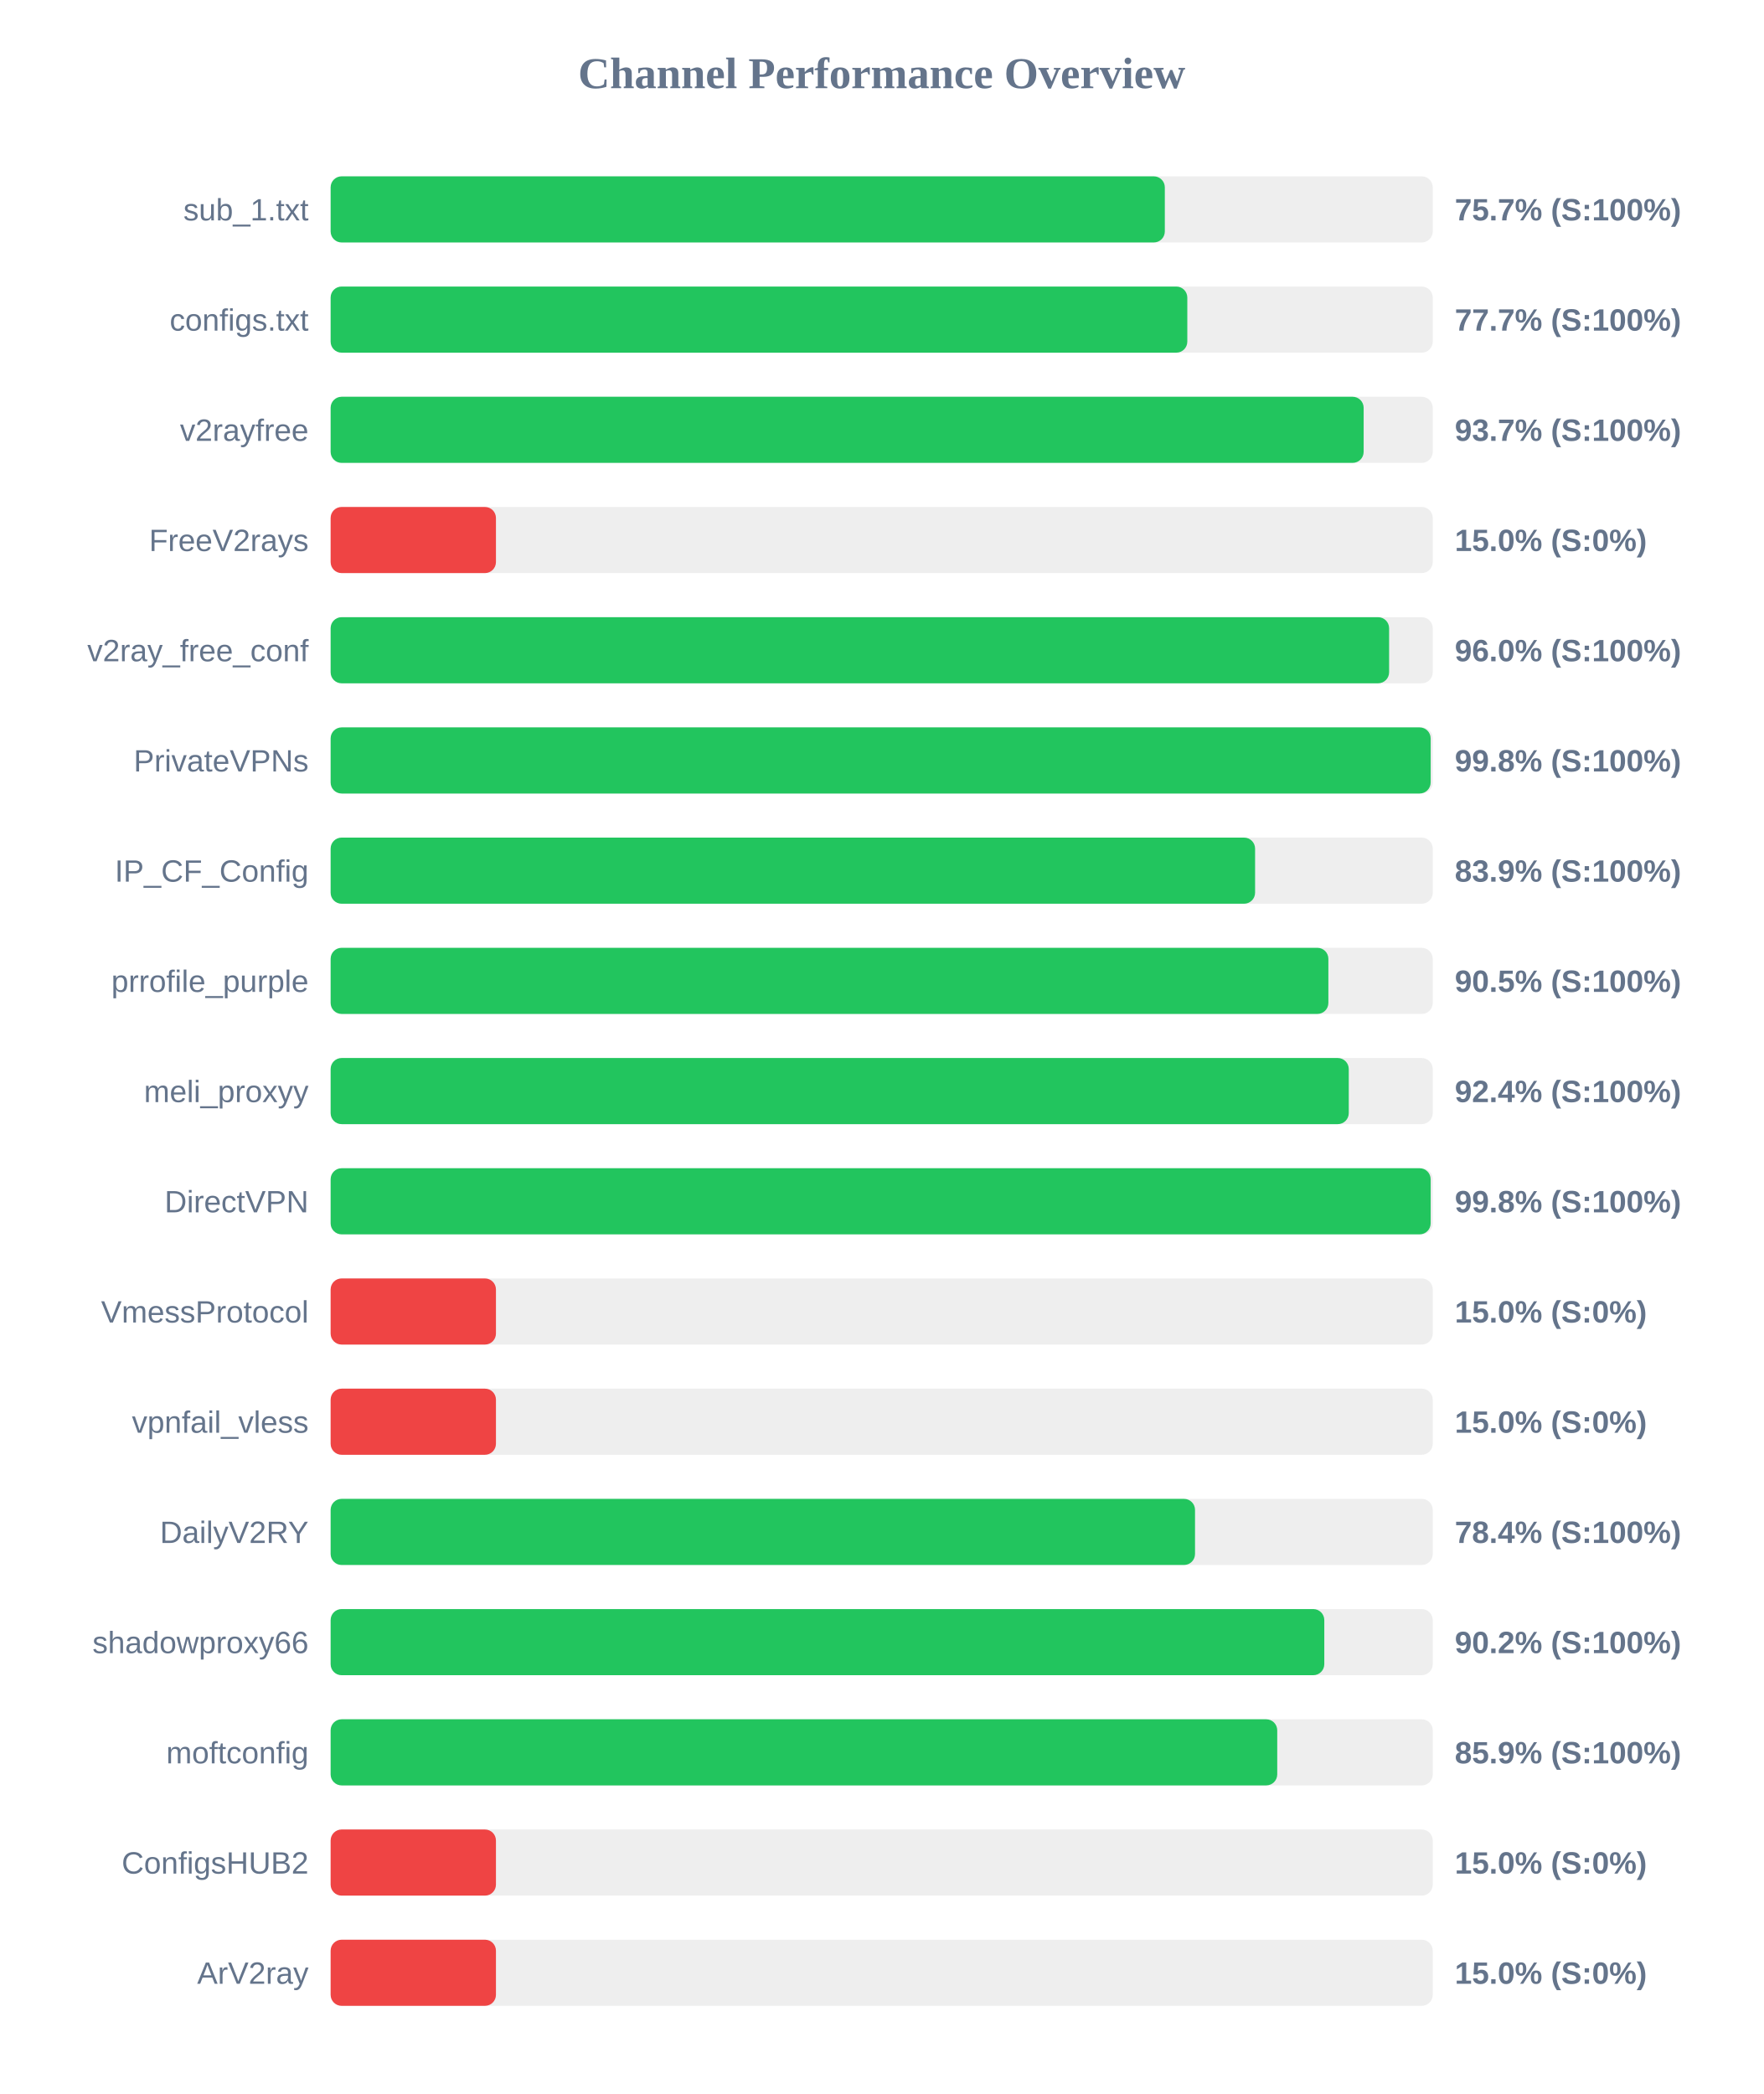
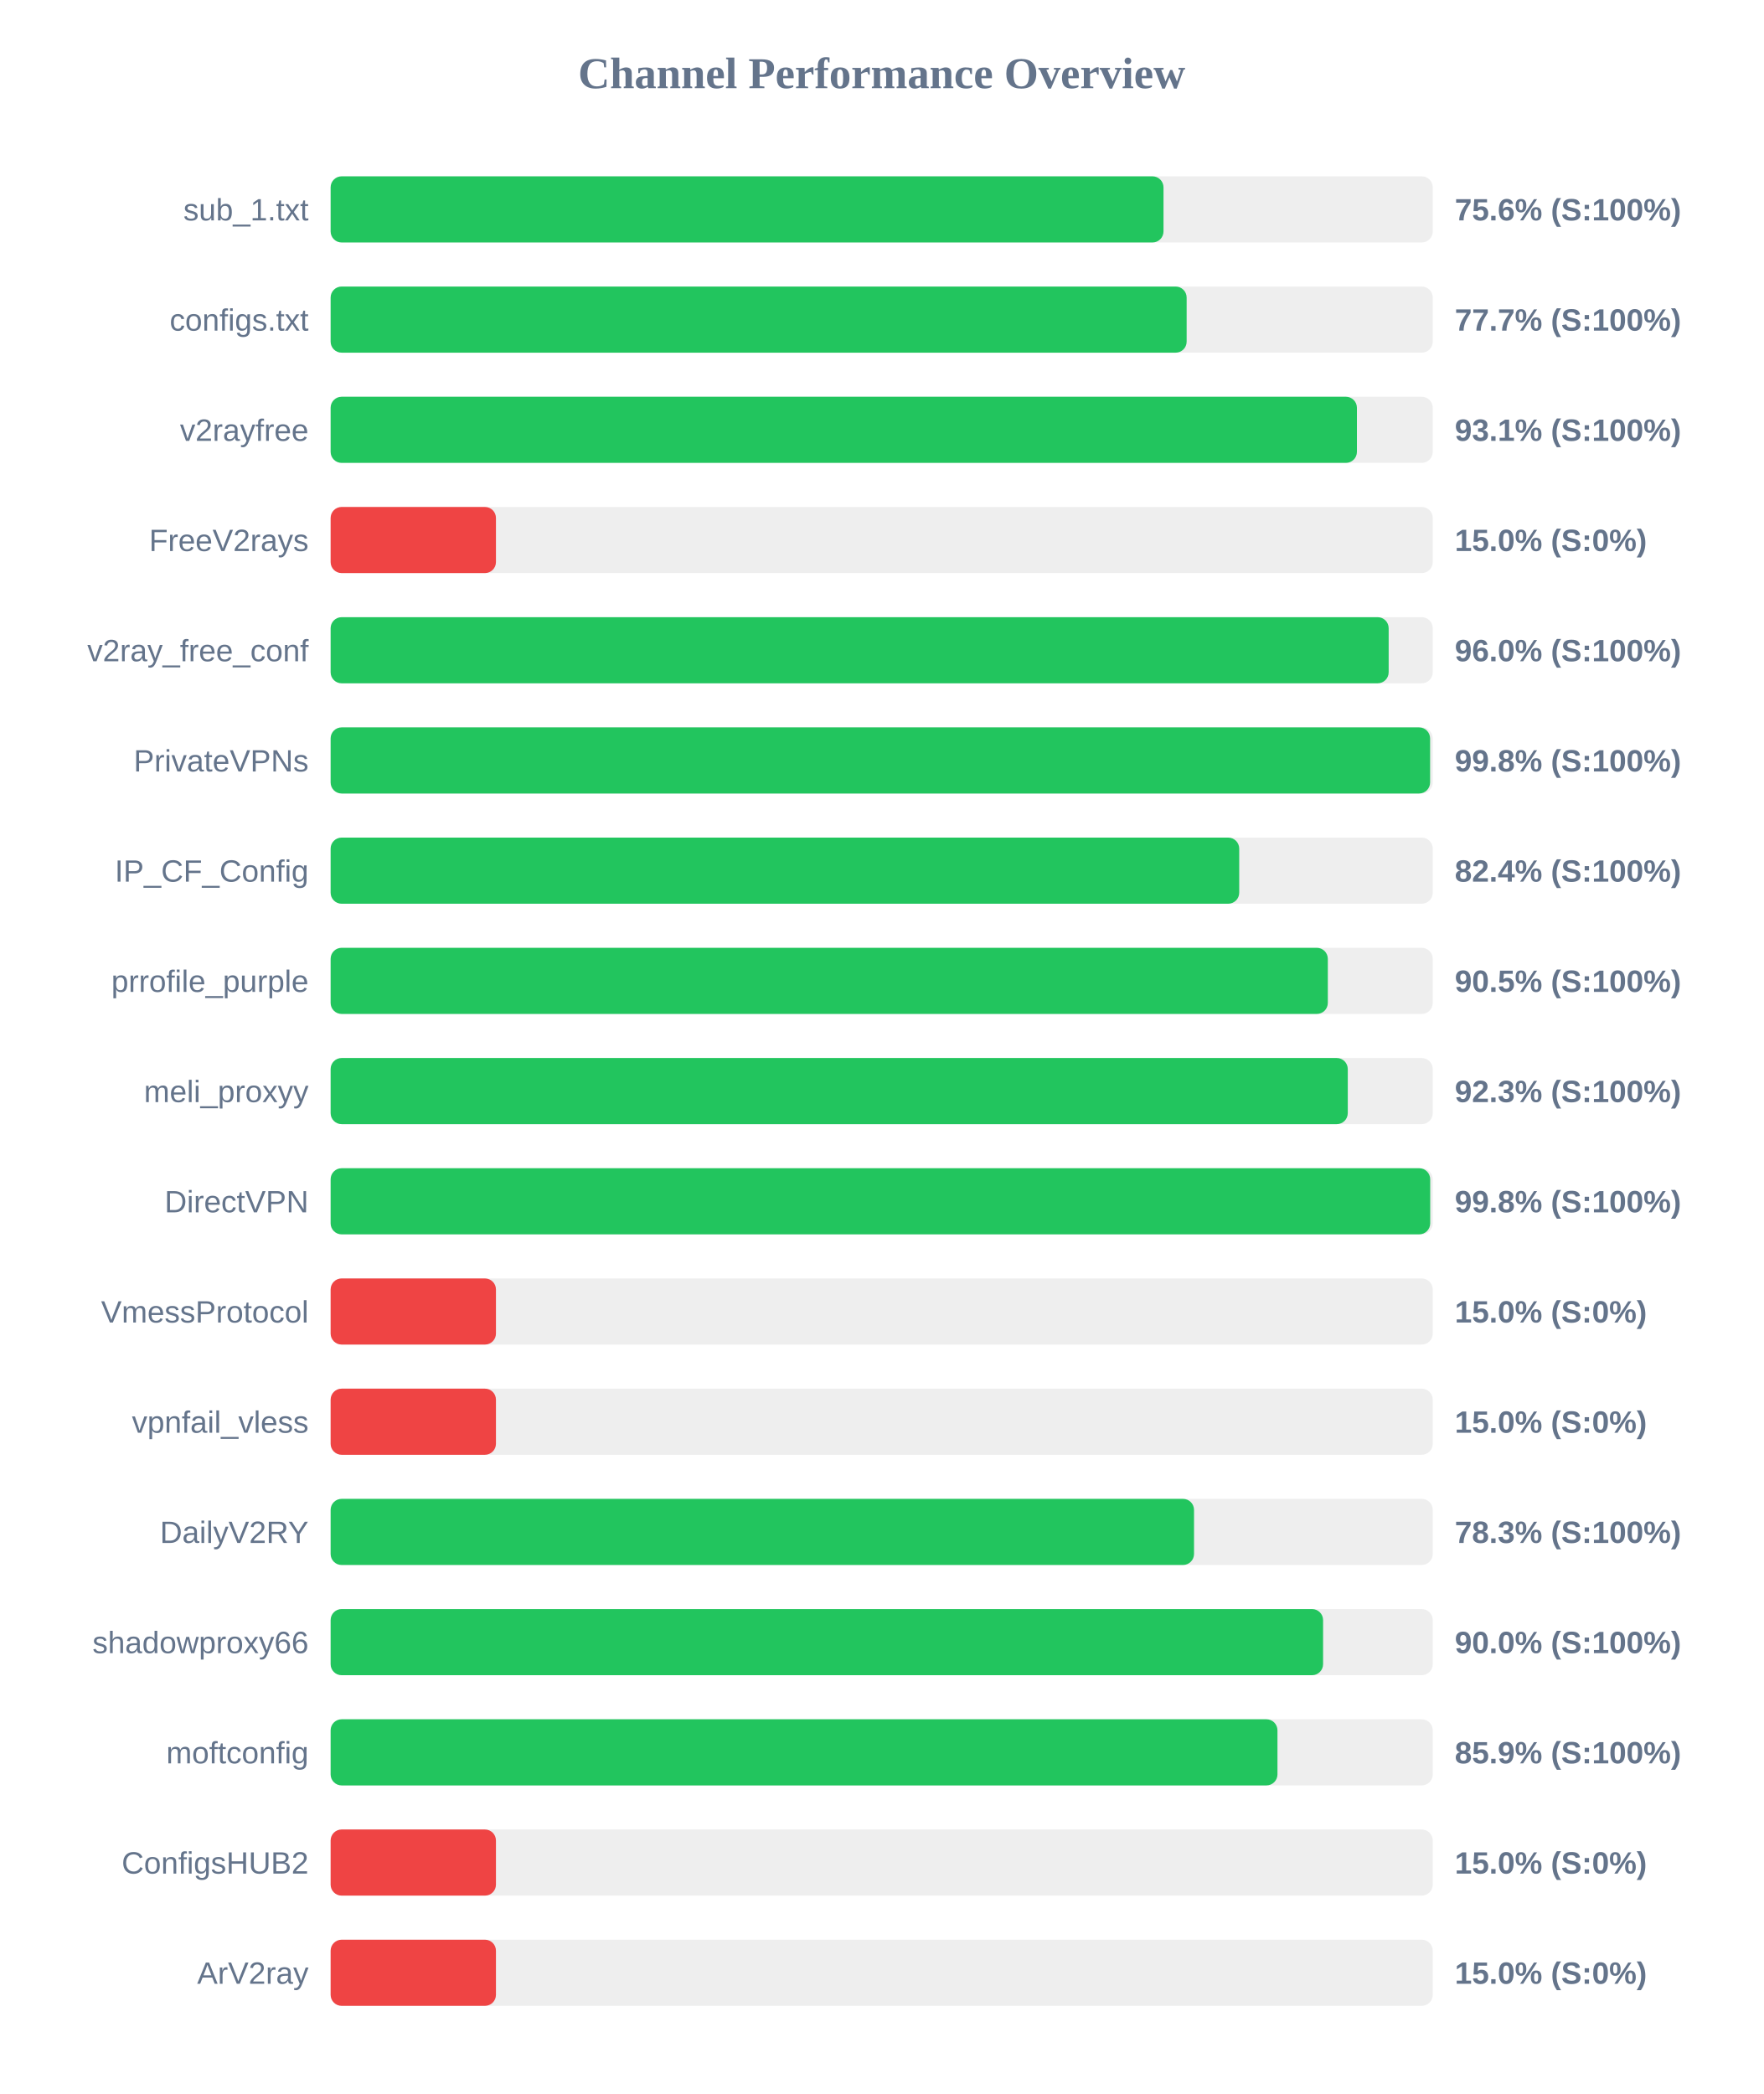
<svg xmlns="http://www.w3.org/2000/svg" width="800" height="950" version="1.1">
  <style>
        .row { font: 14px Arial; fill: #64748b; }
        .score { font: bold 14px Arial; fill: #64748b; }
    </style>
  <text x="400" y="40" text-anchor="middle" font-size="20px" font-weight="bold" fill="#64748b">Channel Performance Overview</text>
  <rect x="150" y="80" width="500" height="30" fill="#eee" rx="5" />
-   <rect x="150" y="80" width="378.45" height="30" fill="#22c55e" rx="5" />
+   <rect x="150" y="80" width="377.85" height="30" fill="#22c55e" rx="5" />
  <text x="140" y="100" text-anchor="end" class="row">sub_1.txt</text>
-   <text x="660" y="100" text-anchor="start" class="score">75.7% (S:100%)</text>
+   <text x="660" y="100" text-anchor="start" class="score">75.6% (S:100%)</text>
  <rect x="150" y="130" width="500" height="30" fill="#eee" rx="5" />
-   <rect x="150" y="130" width="388.65" height="30" fill="#22c55e" rx="5" />
+   <rect x="150" y="130" width="388.35" height="30" fill="#22c55e" rx="5" />
  <text x="140" y="150" text-anchor="end" class="row">configs.txt</text>
  <text x="660" y="150" text-anchor="start" class="score">77.7% (S:100%)</text>
  <rect x="150" y="180" width="500" height="30" fill="#eee" rx="5" />
-   <rect x="150" y="180" width="468.65" height="30" fill="#22c55e" rx="5" />
+   <rect x="150" y="180" width="465.6" height="30" fill="#22c55e" rx="5" />
  <text x="140" y="200" text-anchor="end" class="row">v2rayfree</text>
-   <text x="660" y="200" text-anchor="start" class="score">93.7% (S:100%)</text>
+   <text x="660" y="200" text-anchor="start" class="score">93.1% (S:100%)</text>
  <rect x="150" y="230" width="500" height="30" fill="#eee" rx="5" />
  <rect x="150" y="230" width="75.0" height="30" fill="#ef4444" rx="5" />
  <text x="140" y="250" text-anchor="end" class="row">FreeV2rays</text>
  <text x="660" y="250" text-anchor="start" class="score">15.0% (S:0%)</text>
  <rect x="150" y="280" width="500" height="30" fill="#eee" rx="5" />
-   <rect x="150" y="280" width="480.2" height="30" fill="#22c55e" rx="5" />
+   <rect x="150" y="280" width="480.0" height="30" fill="#22c55e" rx="5" />
  <text x="140" y="300" text-anchor="end" class="row">v2ray_free_conf</text>
  <text x="660" y="300" text-anchor="start" class="score">96.0% (S:100%)</text>
  <rect x="150" y="330" width="500" height="30" fill="#eee" rx="5" />
-   <rect x="150" y="330" width="499.05" height="30" fill="#22c55e" rx="5" />
+   <rect x="150" y="330" width="498.8" height="30" fill="#22c55e" rx="5" />
  <text x="140" y="350" text-anchor="end" class="row">PrivateVPNs</text>
  <text x="660" y="350" text-anchor="start" class="score">99.8% (S:100%)</text>
  <rect x="150" y="380" width="500" height="30" fill="#eee" rx="5" />
-   <rect x="150" y="380" width="419.4" height="30" fill="#22c55e" rx="5" />
+   <rect x="150" y="380" width="412.2" height="30" fill="#22c55e" rx="5" />
  <text x="140" y="400" text-anchor="end" class="row">IP_CF_Config</text>
-   <text x="660" y="400" text-anchor="start" class="score">83.9% (S:100%)</text>
+   <text x="660" y="400" text-anchor="start" class="score">82.4% (S:100%)</text>
  <rect x="150" y="430" width="500" height="30" fill="#eee" rx="5" />
-   <rect x="150" y="430" width="452.65" height="30" fill="#22c55e" rx="5" />
+   <rect x="150" y="430" width="452.4" height="30" fill="#22c55e" rx="5" />
  <text x="140" y="450" text-anchor="end" class="row">prrofile_purple</text>
  <text x="660" y="450" text-anchor="start" class="score">90.5% (S:100%)</text>
  <rect x="150" y="480" width="500" height="30" fill="#eee" rx="5" />
-   <rect x="150" y="480" width="461.9" height="30" fill="#22c55e" rx="5" />
+   <rect x="150" y="480" width="461.45" height="30" fill="#22c55e" rx="5" />
  <text x="140" y="500" text-anchor="end" class="row">meli_proxyy</text>
-   <text x="660" y="500" text-anchor="start" class="score">92.4% (S:100%)</text>
+   <text x="660" y="500" text-anchor="start" class="score">92.3% (S:100%)</text>
  <rect x="150" y="530" width="500" height="30" fill="#eee" rx="5" />
-   <rect x="150" y="530" width="499.05" height="30" fill="#22c55e" rx="5" />
+   <rect x="150" y="530" width="498.85" height="30" fill="#22c55e" rx="5" />
  <text x="140" y="550" text-anchor="end" class="row">DirectVPN</text>
  <text x="660" y="550" text-anchor="start" class="score">99.8% (S:100%)</text>
  <rect x="150" y="580" width="500" height="30" fill="#eee" rx="5" />
  <rect x="150" y="580" width="75.0" height="30" fill="#ef4444" rx="5" />
  <text x="140" y="600" text-anchor="end" class="row">VmessProtocol</text>
  <text x="660" y="600" text-anchor="start" class="score">15.0% (S:0%)</text>
  <rect x="150" y="630" width="500" height="30" fill="#eee" rx="5" />
  <rect x="150" y="630" width="75.0" height="30" fill="#ef4444" rx="5" />
  <text x="140" y="650" text-anchor="end" class="row">vpnfail_vless</text>
  <text x="660" y="650" text-anchor="start" class="score">15.0% (S:0%)</text>
  <rect x="150" y="680" width="500" height="30" fill="#eee" rx="5" />
-   <rect x="150" y="680" width="392.15" height="30" fill="#22c55e" rx="5" />
+   <rect x="150" y="680" width="391.7" height="30" fill="#22c55e" rx="5" />
  <text x="140" y="700" text-anchor="end" class="row">DailyV2RY</text>
-   <text x="660" y="700" text-anchor="start" class="score">78.4% (S:100%)</text>
+   <text x="660" y="700" text-anchor="start" class="score">78.3% (S:100%)</text>
  <rect x="150" y="730" width="500" height="30" fill="#eee" rx="5" />
-   <rect x="150" y="730" width="450.8" height="30" fill="#22c55e" rx="5" />
+   <rect x="150" y="730" width="450.25" height="30" fill="#22c55e" rx="5" />
  <text x="140" y="750" text-anchor="end" class="row">shadowproxy66</text>
-   <text x="660" y="750" text-anchor="start" class="score">90.2% (S:100%)</text>
+   <text x="660" y="750" text-anchor="start" class="score">90.0% (S:100%)</text>
  <rect x="150" y="780" width="500" height="30" fill="#eee" rx="5" />
-   <rect x="150" y="780" width="429.45" height="30" fill="#22c55e" rx="5" />
+   <rect x="150" y="780" width="429.55" height="30" fill="#22c55e" rx="5" />
  <text x="140" y="800" text-anchor="end" class="row">moftconfig</text>
  <text x="660" y="800" text-anchor="start" class="score">85.9% (S:100%)</text>
  <rect x="150" y="830" width="500" height="30" fill="#eee" rx="5" />
  <rect x="150" y="830" width="75.0" height="30" fill="#ef4444" rx="5" />
  <text x="140" y="850" text-anchor="end" class="row">ConfigsHUB2</text>
  <text x="660" y="850" text-anchor="start" class="score">15.0% (S:0%)</text>
  <rect x="150" y="880" width="500" height="30" fill="#eee" rx="5" />
  <rect x="150" y="880" width="75.0" height="30" fill="#ef4444" rx="5" />
  <text x="140" y="900" text-anchor="end" class="row">ArV2ray</text>
  <text x="660" y="900" text-anchor="start" class="score">15.0% (S:0%)</text>
</svg>
